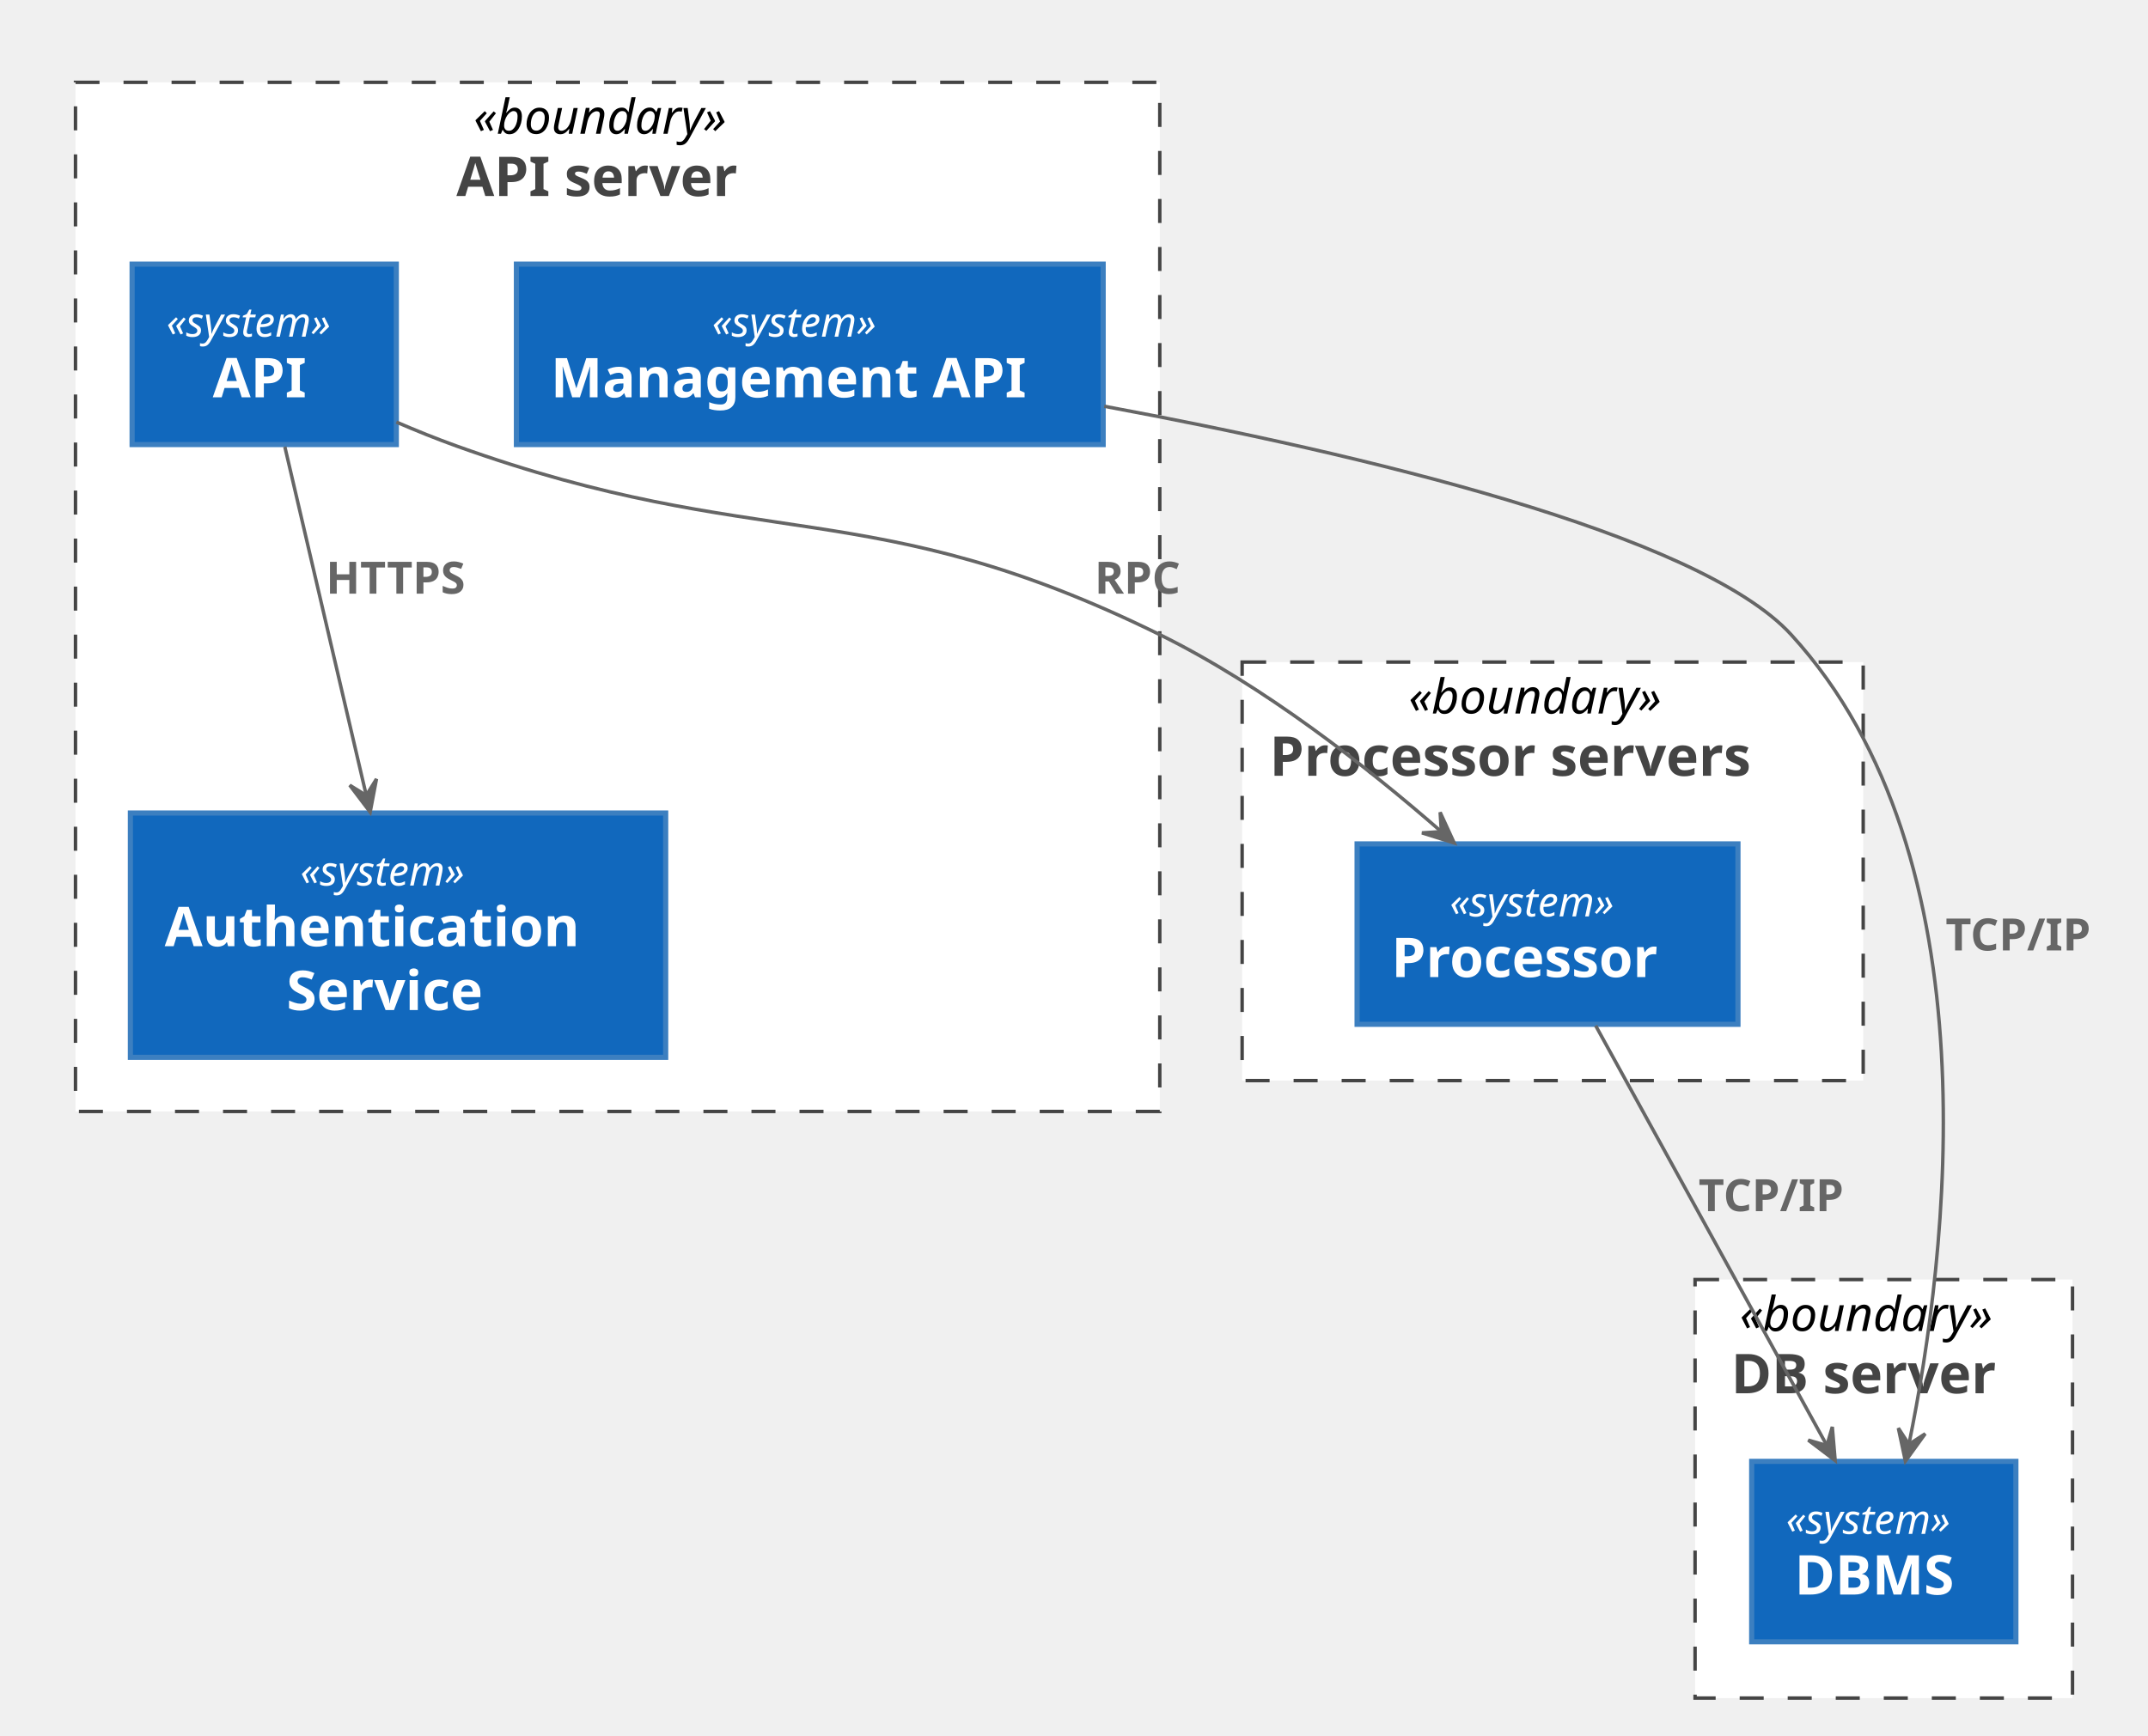
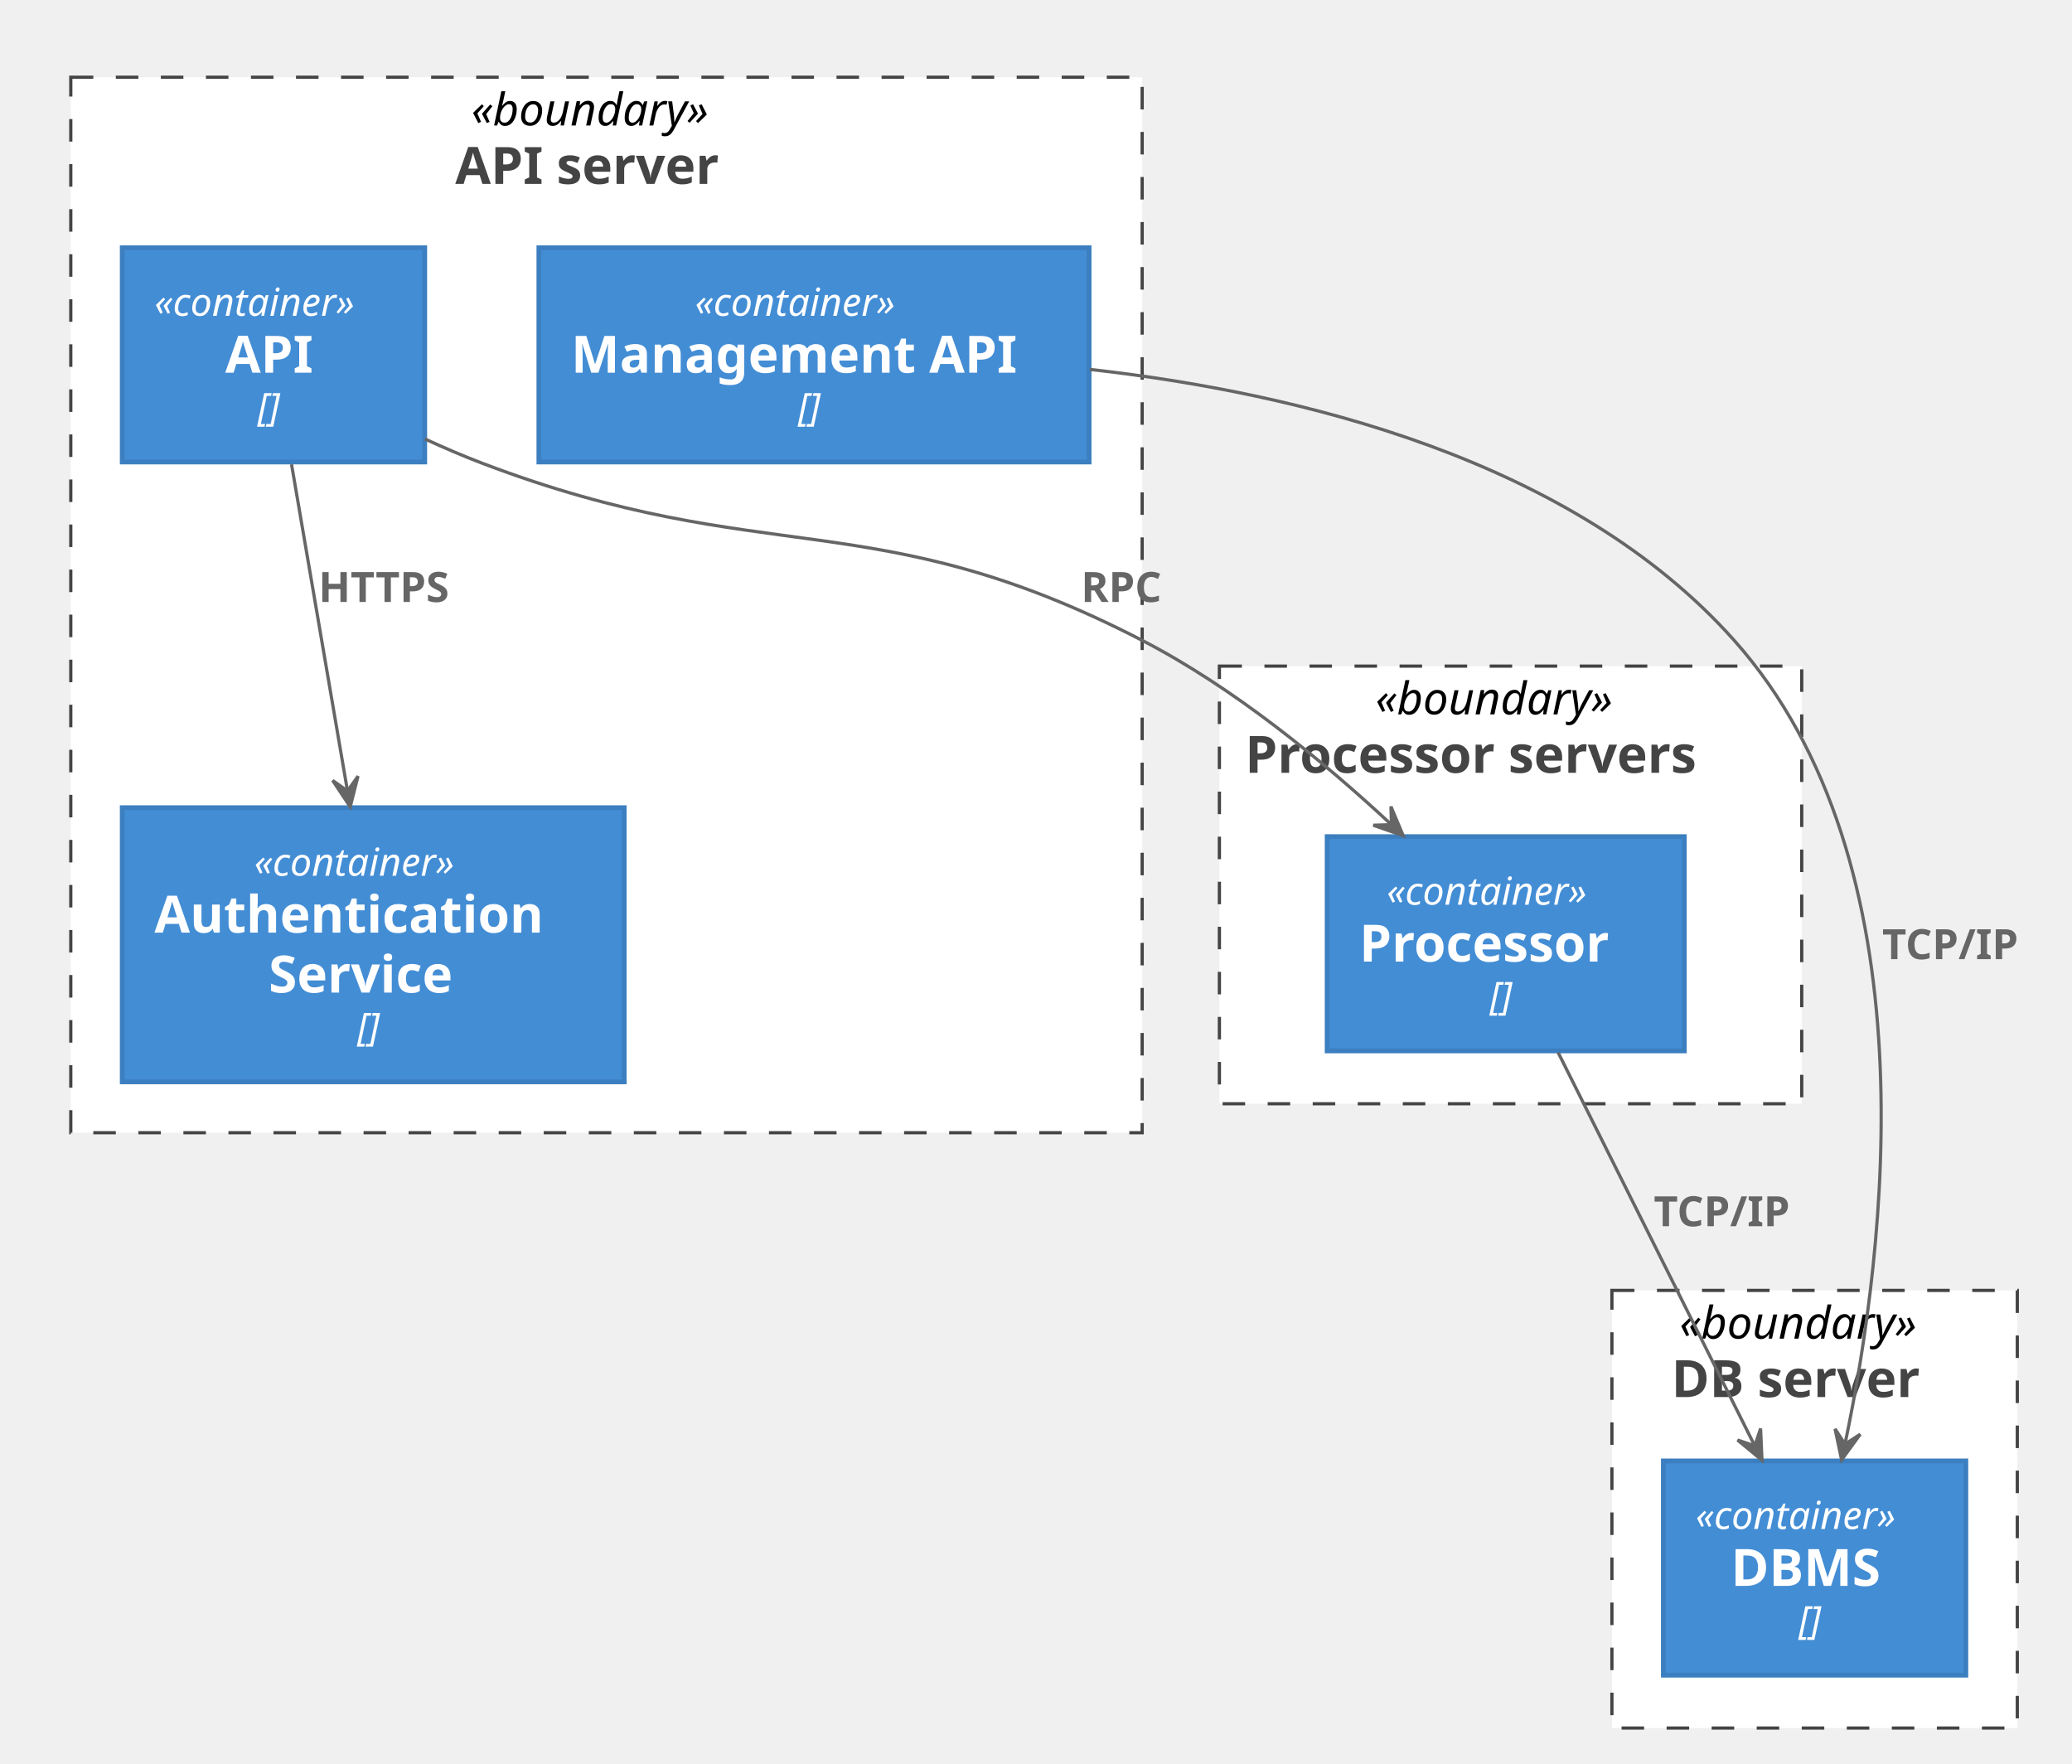
- <svg xmlns="http://www.w3.org/2000/svg" contentScriptType="application/ecmascript" contentStyleType="text/css" height="506px" preserveAspectRatio="none" style="width:626px;height:506px;" version="1.1" viewBox="0 0 626 506" width="626px" zoomAndPan="magnify">
+ <svg xmlns="http://www.w3.org/2000/svg" contentScriptType="application/ecmascript" contentStyleType="text/css" height="548px" preserveAspectRatio="none" style="width:644px;height:548px;" version="1.1" viewBox="0 0 644 548" width="644px" zoomAndPan="magnify">
  <defs />
  <g>
-     <rect fill="#FFFFFF" height="300" style="stroke: #444444; stroke-width: 1.0; stroke-dasharray: 7.0,7.0;" width="316" x="22" y="24" />
-     <text fill="#000000" font-family="sans-serif" font-size="14" font-style="italic" lengthAdjust="spacingAndGlyphs" textLength="84" x="138" y="38.995">«boundary»</text>
-     <text fill="#444444" font-family="sans-serif" font-size="16" font-weight="bold" lengthAdjust="spacingAndGlyphs" textLength="94" x="133" y="57.148">API server</text>
-     <rect fill="#FFFFFF" height="122" style="stroke: #444444; stroke-width: 1.0; stroke-dasharray: 7.0,7.0;" width="181" x="362" y="193" />
-     <text fill="#000000" font-family="sans-serif" font-size="14" font-style="italic" lengthAdjust="spacingAndGlyphs" textLength="84" x="410.5" y="207.995">«boundary»</text>
-     <text fill="#444444" font-family="sans-serif" font-size="16" font-weight="bold" lengthAdjust="spacingAndGlyphs" textLength="165" x="370" y="226.148">Processor servers</text>
-     <rect fill="#FFFFFF" height="122" style="stroke: #444444; stroke-width: 1.0; stroke-dasharray: 7.0,7.0;" width="110" x="494" y="373" />
-     <text fill="#000000" font-family="sans-serif" font-size="14" font-style="italic" lengthAdjust="spacingAndGlyphs" textLength="84" x="507" y="387.995">«boundary»</text>
-     <text fill="#444444" font-family="sans-serif" font-size="16" font-weight="bold" lengthAdjust="spacingAndGlyphs" textLength="89" x="504.5" y="406.148">DB server</text>
-     <rect fill="#1168BD" height="52.594" style="stroke: #3C7FC0; stroke-width: 1.5;" width="77" x="38.5" y="77" />
-     <text fill="#FFFFFF" font-family="sans-serif" font-size="12" font-style="italic" lengthAdjust="spacingAndGlyphs" textLength="57" x="48.5" y="98.139">«system»</text>
-     <text fill="#FFFFFF" font-family="sans-serif" font-size="16" font-weight="bold" lengthAdjust="spacingAndGlyphs" textLength="30" x="62" y="115.82">API</text>
-     <rect fill="#1168BD" height="52.594" style="stroke: #3C7FC0; stroke-width: 1.5;" width="171" x="150.5" y="77" />
-     <text fill="#FFFFFF" font-family="sans-serif" font-size="12" font-style="italic" lengthAdjust="spacingAndGlyphs" textLength="57" x="207.5" y="98.139">«system»</text>
-     <text fill="#FFFFFF" font-family="sans-serif" font-size="16" font-weight="bold" lengthAdjust="spacingAndGlyphs" textLength="151" x="160.5" y="115.82">Management API</text>
-     <rect fill="#1168BD" height="71.219" style="stroke: #3C7FC0; stroke-width: 1.5;" width="156" x="38" y="237" />
-     <text fill="#FFFFFF" font-family="sans-serif" font-size="12" font-style="italic" lengthAdjust="spacingAndGlyphs" textLength="57" x="87.5" y="258.139">«system»</text>
-     <text fill="#FFFFFF" font-family="sans-serif" font-size="16" font-weight="bold" lengthAdjust="spacingAndGlyphs" textLength="130" x="48" y="275.82">Authentication</text>
-     <text fill="#FFFFFF" font-family="sans-serif" font-size="16" font-weight="bold" lengthAdjust="spacingAndGlyphs" textLength="65" x="83.5" y="294.445">Service</text>
-     <rect fill="#1168BD" height="52.594" style="stroke: #3C7FC0; stroke-width: 1.5;" width="111" x="395.5" y="246" />
-     <text fill="#FFFFFF" font-family="sans-serif" font-size="12" font-style="italic" lengthAdjust="spacingAndGlyphs" textLength="57" x="422.5" y="267.139">«system»</text>
-     <text fill="#FFFFFF" font-family="sans-serif" font-size="16" font-weight="bold" lengthAdjust="spacingAndGlyphs" textLength="91" x="405.5" y="284.82">Processor</text>
-     <rect fill="#1168BD" height="52.594" style="stroke: #3C7FC0; stroke-width: 1.5;" width="77" x="510.5" y="426" />
-     <text fill="#FFFFFF" font-family="sans-serif" font-size="12" font-style="italic" lengthAdjust="spacingAndGlyphs" textLength="57" x="520.5" y="447.139">«system»</text>
-     <text fill="#FFFFFF" font-family="sans-serif" font-size="16" font-weight="bold" lengthAdjust="spacingAndGlyphs" textLength="52" x="523" y="464.82">DBMS</text>
-     <path d="M321.83,118.43 C395.87,132.21 495.02,155.5 522,185 C581.74,250.33 567.56,365.86 556.37,420.81 " fill="none" id="adm_api-&gt;db" style="stroke: #666666; stroke-width: 1.0;" />
-     <polygon fill="#666666" points="555.3,425.93,561.068,417.947,556.33,421.037,553.24,416.299,555.3,425.93" style="stroke: #666666; stroke-width: 1.0;" />
-     <text fill="#666666" font-family="sans-serif" font-size="13" font-weight="bold" lengthAdjust="spacingAndGlyphs" textLength="47" x="567" y="277.067">TCP/IP</text>
-     <path d="M465.04,299 C482.82,331.29 513.41,386.86 532.35,421.25 " fill="none" id="proc-&gt;db" style="stroke: #666666; stroke-width: 1.0;" />
-     <polygon fill="#666666" points="534.83,425.76,533.994,415.947,532.419,421.38,526.986,419.805,534.83,425.76" style="stroke: #666666; stroke-width: 1.0;" />
-     <text fill="#666666" font-family="sans-serif" font-size="13" font-weight="bold" lengthAdjust="spacingAndGlyphs" textLength="47" x="495" y="353.067">TCP/IP</text>
-     <path d="M115.52,123.04 C121.31,125.54 127.27,127.94 133,130 C221.78,161.88 253.38,143.31 338,185 C368.25,199.9 398.37,223.51 419.9,242.3 " fill="none" id="api-&gt;proc" style="stroke: #666666; stroke-width: 1.0;" />
-     <polygon fill="#666666" points="423.81,245.74,419.705,236.788,420.06,242.433,414.414,242.788,423.81,245.74" style="stroke: #666666; stroke-width: 1.0;" />
-     <text fill="#666666" font-family="sans-serif" font-size="13" font-weight="bold" lengthAdjust="spacingAndGlyphs" textLength="30" x="319" y="173.067">RPC</text>
-     <path d="M83.01,130.23 C89.34,157.32 99.38,200.34 106.73,231.79 " fill="none" id="api-&gt;auth" style="stroke: #666666; stroke-width: 1.0;" />
-     <polygon fill="#666666" points="107.88,236.74,109.719,227.064,106.738,231.872,101.93,228.892,107.88,236.74" style="stroke: #666666; stroke-width: 1.0;" />
-     <text fill="#666666" font-family="sans-serif" font-size="13" font-weight="bold" lengthAdjust="spacingAndGlyphs" textLength="46" x="95" y="173.067">HTTPS</text>
+     <rect fill="#FFFFFF" height="328" style="stroke: #444444; stroke-width: 1.0; stroke-dasharray: 7.0,7.0;" width="333" x="22" y="24" />
+     <text fill="#000000" font-family="sans-serif" font-size="14" font-style="italic" lengthAdjust="spacingAndGlyphs" textLength="84" x="146.5" y="38.995">«boundary»</text>
+     <text fill="#444444" font-family="sans-serif" font-size="16" font-weight="bold" lengthAdjust="spacingAndGlyphs" textLength="94" x="141.5" y="57.148">API server</text>
+     <rect fill="#FFFFFF" height="136" style="stroke: #444444; stroke-width: 1.0; stroke-dasharray: 7.0,7.0;" width="181" x="379" y="207" />
+     <text fill="#000000" font-family="sans-serif" font-size="14" font-style="italic" lengthAdjust="spacingAndGlyphs" textLength="84" x="427.5" y="221.995">«boundary»</text>
+     <text fill="#444444" font-family="sans-serif" font-size="16" font-weight="bold" lengthAdjust="spacingAndGlyphs" textLength="165" x="387" y="240.148">Processor servers</text>
+     <rect fill="#FFFFFF" height="136" style="stroke: #444444; stroke-width: 1.0; stroke-dasharray: 7.0,7.0;" width="126" x="501" y="401" />
+     <text fill="#000000" font-family="sans-serif" font-size="14" font-style="italic" lengthAdjust="spacingAndGlyphs" textLength="84" x="522" y="415.995">«boundary»</text>
+     <text fill="#444444" font-family="sans-serif" font-size="16" font-weight="bold" lengthAdjust="spacingAndGlyphs" textLength="89" x="519.5" y="434.148">DB server</text>
+     <rect fill="#438DD5" height="66.562" style="stroke: #3C7FC0; stroke-width: 1.5;" width="94" x="38" y="77" />
+     <text fill="#FFFFFF" font-family="sans-serif" font-size="12" font-style="italic" lengthAdjust="spacingAndGlyphs" textLength="74" x="48" y="98.139">«container»</text>
+     <text fill="#FFFFFF" font-family="sans-serif" font-size="16" font-weight="bold" lengthAdjust="spacingAndGlyphs" textLength="30" x="70" y="115.82">API</text>
+     <text fill="#FFFFFF" font-family="sans-serif" font-size="12" font-style="italic" lengthAdjust="spacingAndGlyphs" textLength="10" x="80" y="130.732">[]</text>
+     <rect fill="#438DD5" height="66.562" style="stroke: #3C7FC0; stroke-width: 1.5;" width="171" x="167.5" y="77" />
+     <text fill="#FFFFFF" font-family="sans-serif" font-size="12" font-style="italic" lengthAdjust="spacingAndGlyphs" textLength="74" x="216" y="98.139">«container»</text>
+     <text fill="#FFFFFF" font-family="sans-serif" font-size="16" font-weight="bold" lengthAdjust="spacingAndGlyphs" textLength="151" x="177.5" y="115.82">Management API</text>
+     <text fill="#FFFFFF" font-family="sans-serif" font-size="12" font-style="italic" lengthAdjust="spacingAndGlyphs" textLength="10" x="248" y="130.732">[]</text>
+     <rect fill="#438DD5" height="85.188" style="stroke: #3C7FC0; stroke-width: 1.5;" width="156" x="38" y="251" />
+     <text fill="#FFFFFF" font-family="sans-serif" font-size="12" font-style="italic" lengthAdjust="spacingAndGlyphs" textLength="74" x="79" y="272.139">«container»</text>
+     <text fill="#FFFFFF" font-family="sans-serif" font-size="16" font-weight="bold" lengthAdjust="spacingAndGlyphs" textLength="130" x="48" y="289.82">Authentication</text>
+     <text fill="#FFFFFF" font-family="sans-serif" font-size="16" font-weight="bold" lengthAdjust="spacingAndGlyphs" textLength="65" x="83.5" y="308.445">Service</text>
+     <text fill="#FFFFFF" font-family="sans-serif" font-size="12" font-style="italic" lengthAdjust="spacingAndGlyphs" textLength="10" x="111" y="323.357">[]</text>
+     <rect fill="#438DD5" height="66.562" style="stroke: #3C7FC0; stroke-width: 1.5;" width="111" x="412.5" y="260" />
+     <text fill="#FFFFFF" font-family="sans-serif" font-size="12" font-style="italic" lengthAdjust="spacingAndGlyphs" textLength="74" x="431" y="281.139">«container»</text>
+     <text fill="#FFFFFF" font-family="sans-serif" font-size="16" font-weight="bold" lengthAdjust="spacingAndGlyphs" textLength="91" x="422.5" y="298.82">Processor</text>
+     <text fill="#FFFFFF" font-family="sans-serif" font-size="12" font-style="italic" lengthAdjust="spacingAndGlyphs" textLength="10" x="463" y="313.732">[]</text>
+     <rect fill="#438DD5" height="66.562" style="stroke: #3C7FC0; stroke-width: 1.5;" width="94" x="517" y="454" />
+     <text fill="#FFFFFF" font-family="sans-serif" font-size="12" font-style="italic" lengthAdjust="spacingAndGlyphs" textLength="74" x="527" y="475.139">«container»</text>
+     <text fill="#FFFFFF" font-family="sans-serif" font-size="16" font-weight="bold" lengthAdjust="spacingAndGlyphs" textLength="52" x="538" y="492.82">DBMS</text>
+     <text fill="#FFFFFF" font-family="sans-serif" font-size="12" font-style="italic" lengthAdjust="spacingAndGlyphs" textLength="10" x="559" y="507.732">[]</text>
+     <path d="M338.77,114.8 C403.23,122.03 488.75,142.58 539,199 C600.75,268.32 586.21,387.91 573.46,448.68 " fill="none" id="adm_api-&gt;db" style="stroke: #666666; stroke-width: 1.0;" />
+     <polygon fill="#666666" points="572.39,453.67,578.181,445.703,573.434,448.78,570.357,444.033,572.39,453.67" style="stroke: #666666; stroke-width: 1.0;" />
+     <text fill="#666666" font-family="sans-serif" font-size="13" font-weight="bold" lengthAdjust="spacingAndGlyphs" textLength="47" x="585" y="298.067">TCP/IP</text>
+     <path d="M484.29,327.07 C501.18,360.86 527.56,413.62 545.3,449.1 " fill="none" id="proc-&gt;db" style="stroke: #666666; stroke-width: 1.0;" />
+     <polygon fill="#666666" points="547.64,453.77,547.205,443.931,545.41,449.295,540.045,447.499,547.64,453.77" style="stroke: #666666; stroke-width: 1.0;" />
+     <text fill="#666666" font-family="sans-serif" font-size="13" font-weight="bold" lengthAdjust="spacingAndGlyphs" textLength="47" x="514" y="381.067">TCP/IP</text>
+     <path d="M132.07,136.41 C138.03,139.16 144.1,141.76 150,144 C238.19,177.49 271.18,155.72 355,199 C383.54,213.74 411.39,236.66 432.3,256.11 " fill="none" id="api-&gt;proc" style="stroke: #666666; stroke-width: 1.0;" />
+     <polygon fill="#666666" points="436.13,259.7,432.318,250.619,432.489,256.273,426.835,256.445,436.13,259.7" style="stroke: #666666; stroke-width: 1.0;" />
+     <text fill="#666666" font-family="sans-serif" font-size="13" font-weight="bold" lengthAdjust="spacingAndGlyphs" textLength="30" x="336" y="187.067">RPC</text>
+     <path d="M90.61,144.28 C95.47,172.61 102.54,213.9 107.99,245.71 " fill="none" id="api-&gt;auth" style="stroke: #666666; stroke-width: 1.0;" />
+     <polygon fill="#666666" points="108.85,250.73,111.276,241.185,108.007,245.802,103.39,242.533,108.85,250.73" style="stroke: #666666; stroke-width: 1.0;" />
+     <text fill="#666666" font-family="sans-serif" font-size="13" font-weight="bold" lengthAdjust="spacingAndGlyphs" textLength="46" x="99" y="187.067">HTTPS</text>
  </g>
</svg>
